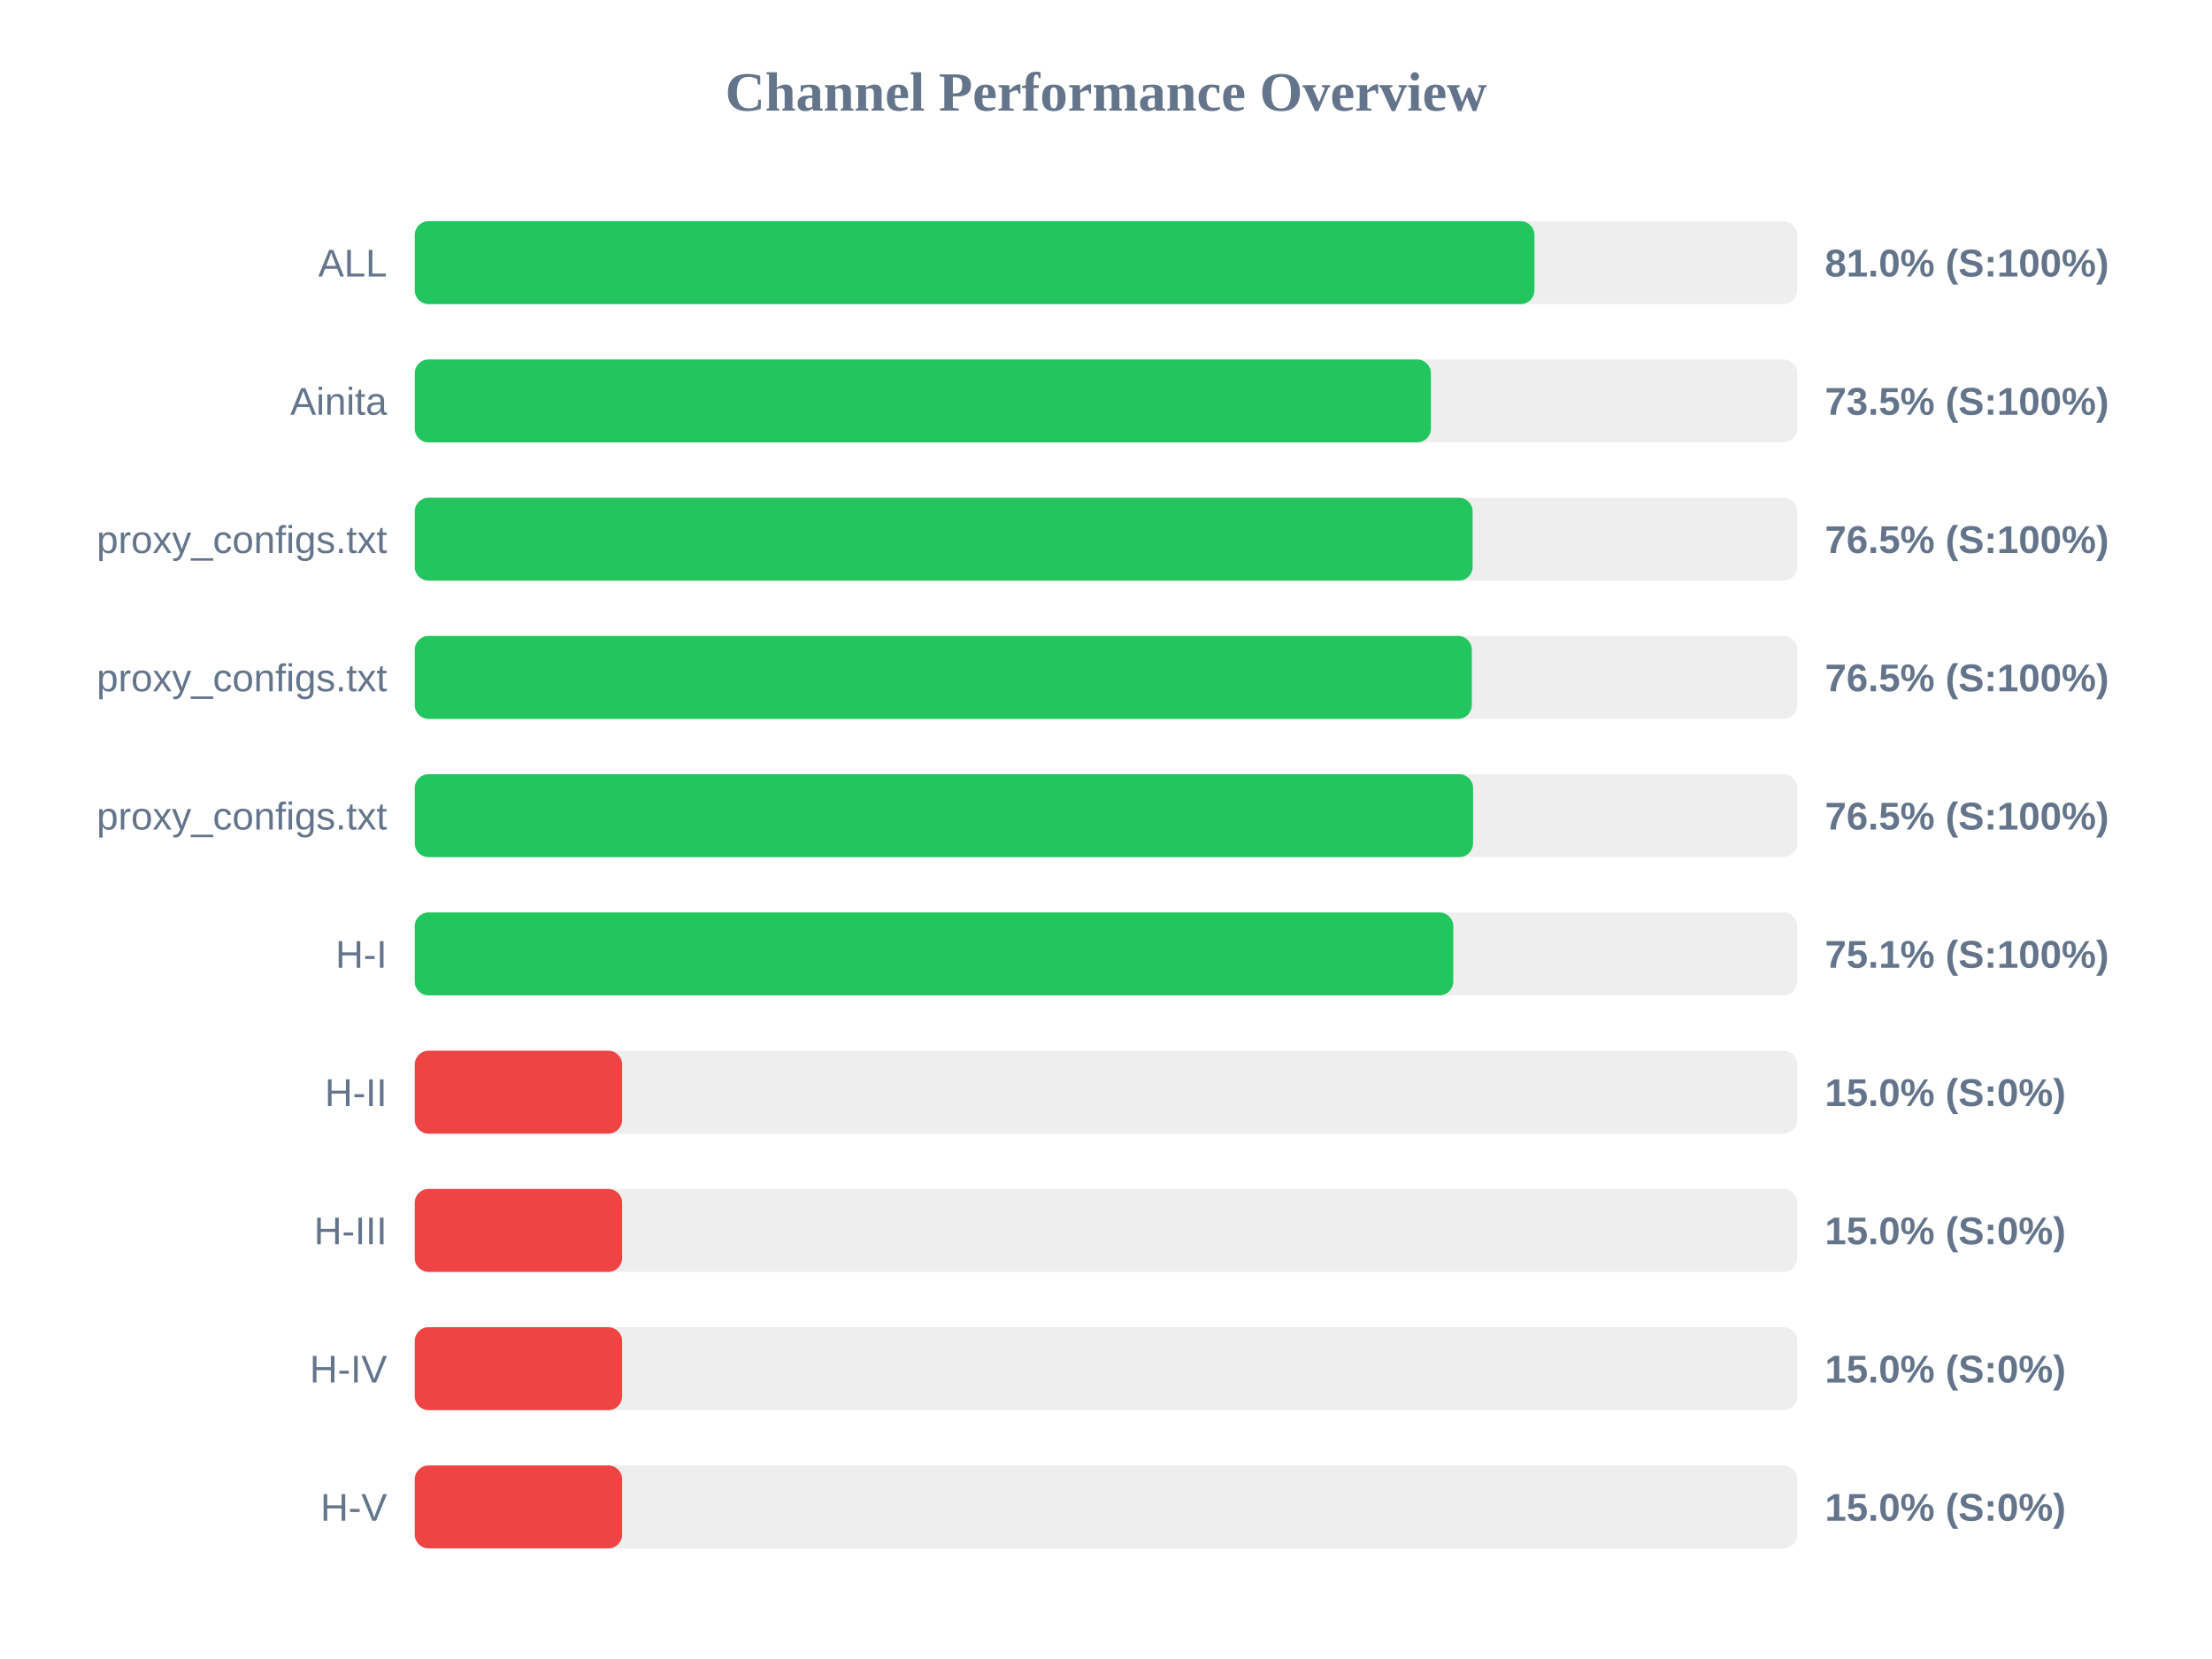
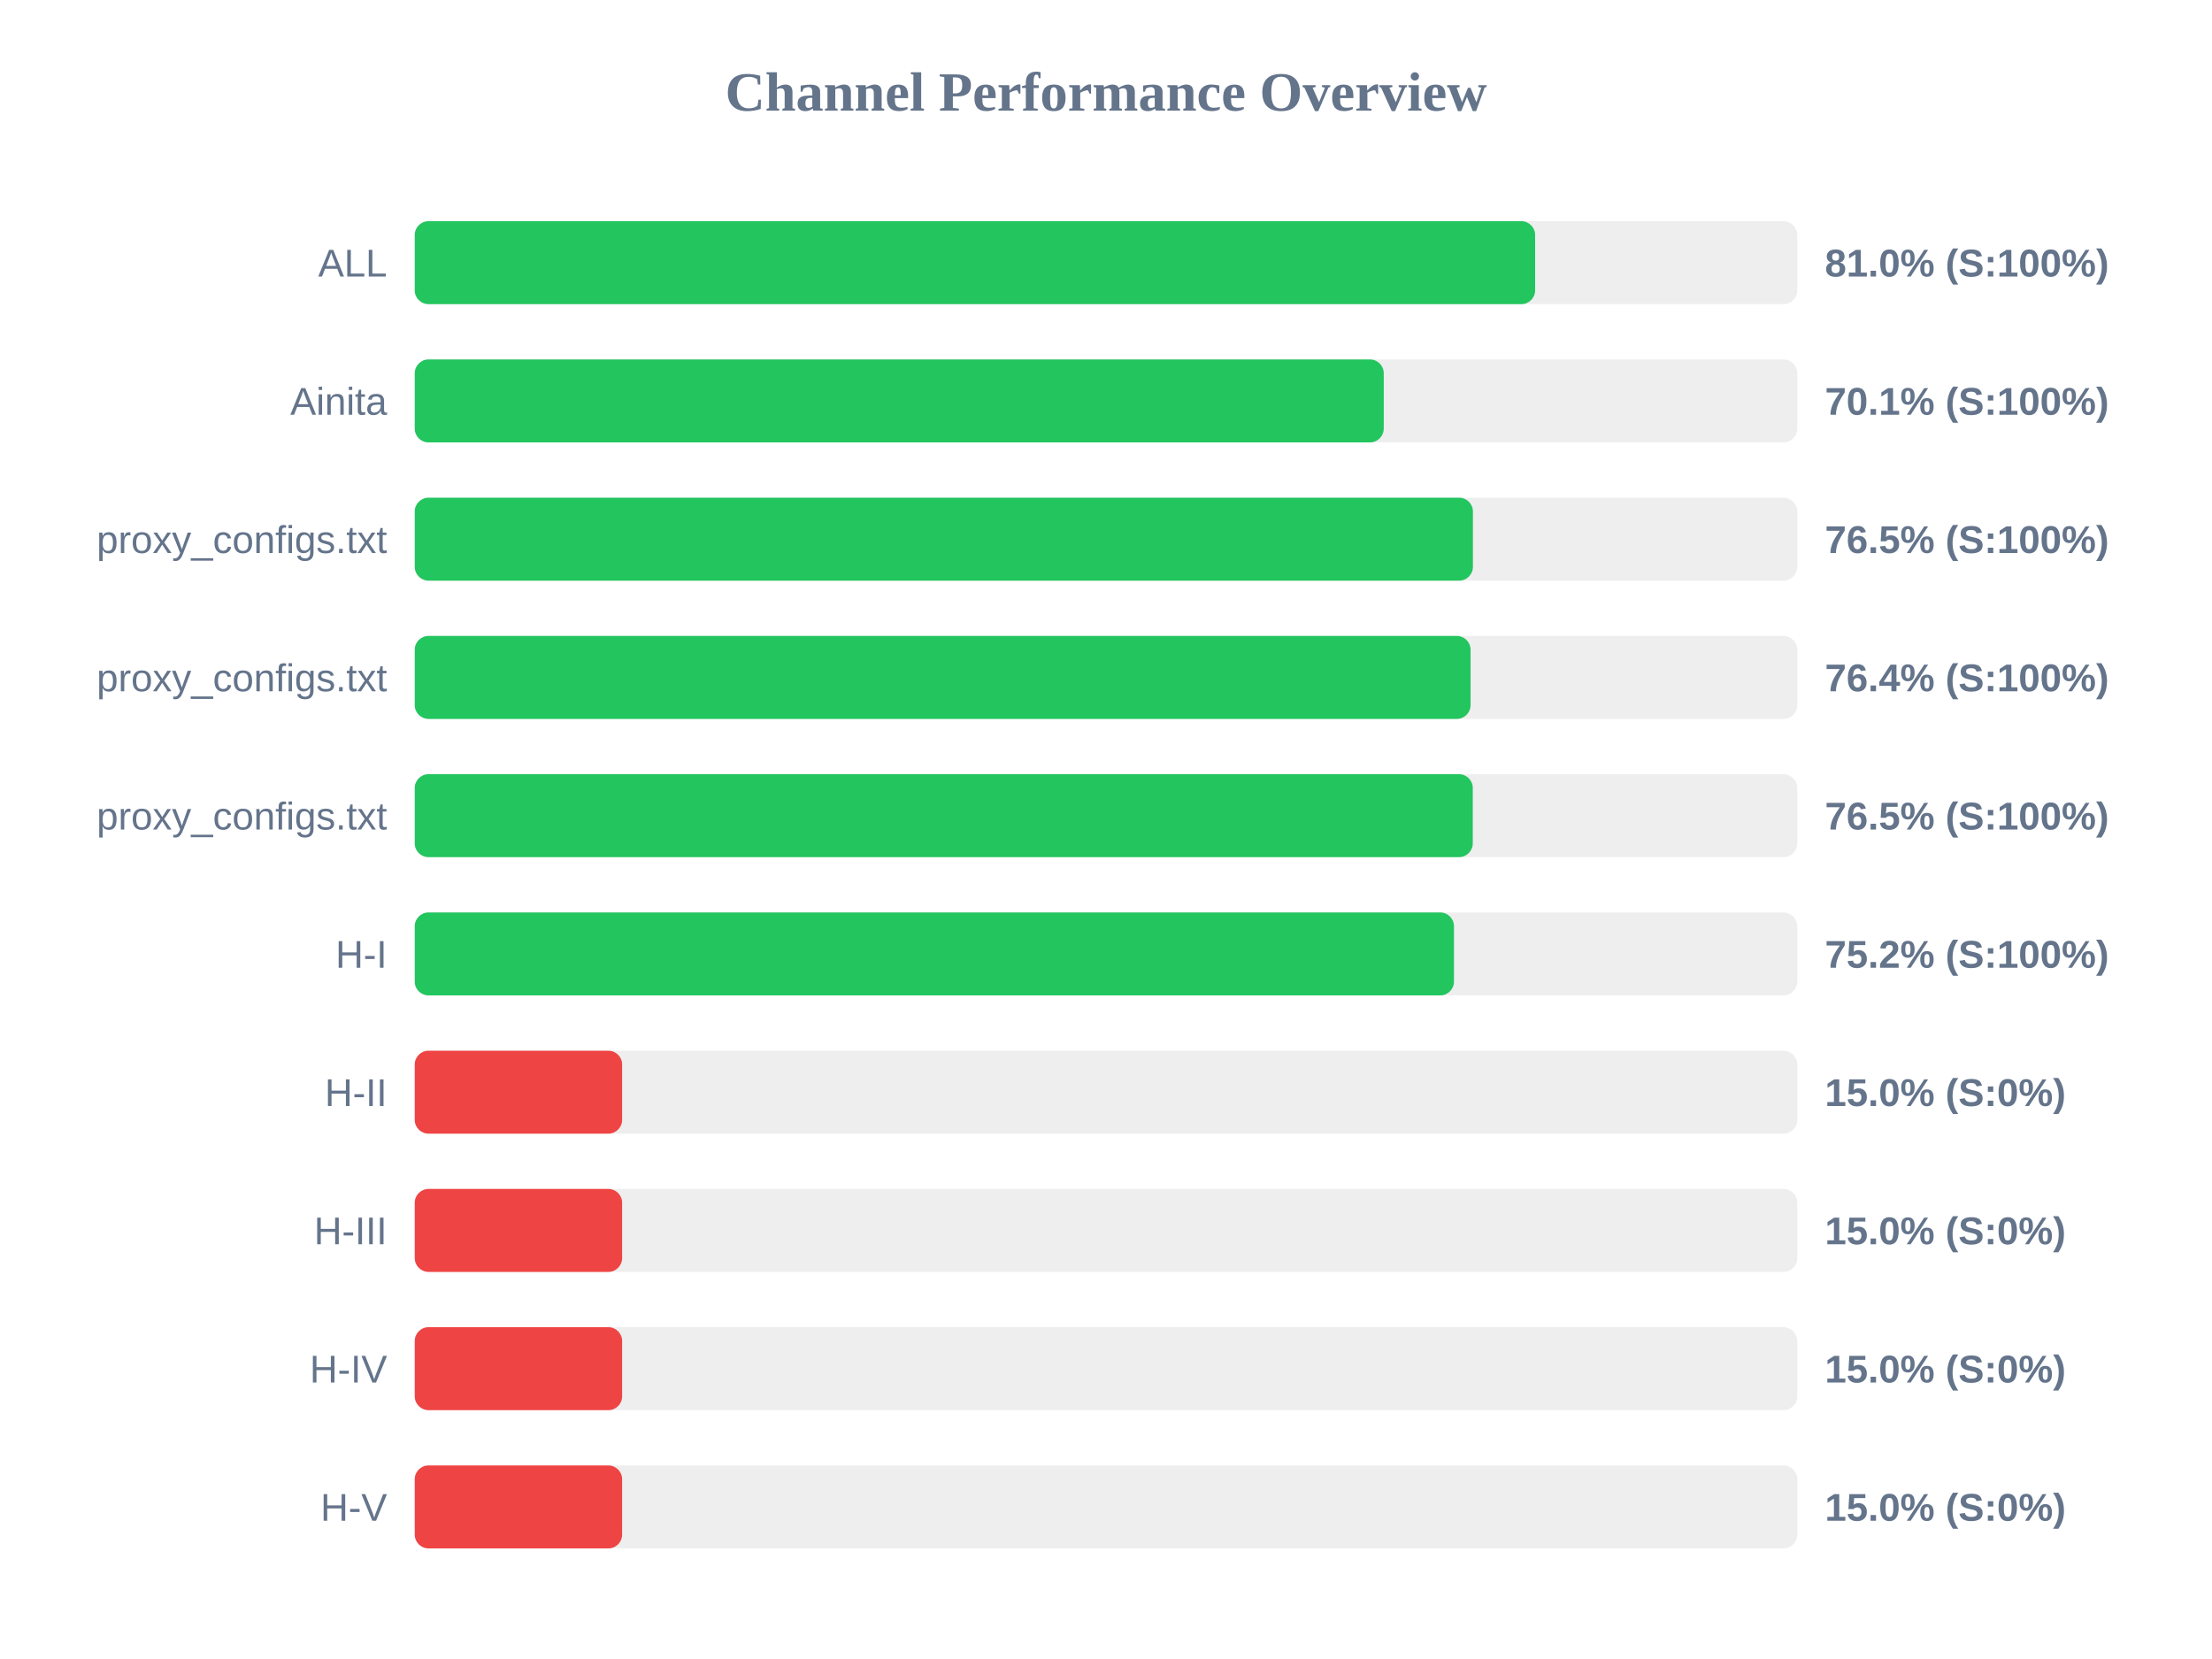
<svg xmlns="http://www.w3.org/2000/svg" width="800" height="600" version="1.1">
  <style>
        .row { font: 14px Arial; fill: #64748b; }
        .score { font: bold 14px Arial; fill: #64748b; }
    </style>
  <text x="400" y="40" text-anchor="middle" font-size="20px" font-weight="bold" fill="#64748b">Channel Performance Overview</text>
  <rect x="150" y="80" width="500" height="30" fill="#eee" rx="5" />
-   <rect x="150" y="80" width="404.95" height="30" fill="#22c55e" rx="5" />
+   <rect x="150" y="80" width="405.2" height="30" fill="#22c55e" rx="5" />
  <text x="140" y="100" text-anchor="end" class="row">ALL</text>
  <text x="660" y="100" text-anchor="start" class="score">81.0% (S:100%)</text>
  <rect x="150" y="130" width="500" height="30" fill="#eee" rx="5" />
-   <rect x="150" y="130" width="367.5" height="30" fill="#22c55e" rx="5" />
+   <rect x="150" y="130" width="350.45" height="30" fill="#22c55e" rx="5" />
  <text x="140" y="150" text-anchor="end" class="row">Ainita</text>
-   <text x="660" y="150" text-anchor="start" class="score">73.5% (S:100%)</text>
+   <text x="660" y="150" text-anchor="start" class="score">70.1% (S:100%)</text>
  <rect x="150" y="180" width="500" height="30" fill="#eee" rx="5" />
-   <rect x="150" y="180" width="382.6" height="30" fill="#22c55e" rx="5" />
+   <rect x="150" y="180" width="382.7" height="30" fill="#22c55e" rx="5" />
  <text x="140" y="200" text-anchor="end" class="row">proxy_configs.txt</text>
  <text x="660" y="200" text-anchor="start" class="score">76.5% (S:100%)</text>
  <rect x="150" y="230" width="500" height="30" fill="#eee" rx="5" />
-   <rect x="150" y="230" width="382.3" height="30" fill="#22c55e" rx="5" />
+   <rect x="150" y="230" width="381.85" height="30" fill="#22c55e" rx="5" />
  <text x="140" y="250" text-anchor="end" class="row">proxy_configs.txt</text>
-   <text x="660" y="250" text-anchor="start" class="score">76.5% (S:100%)</text>
+   <text x="660" y="250" text-anchor="start" class="score">76.4% (S:100%)</text>
  <rect x="150" y="280" width="500" height="30" fill="#eee" rx="5" />
-   <rect x="150" y="280" width="382.75" height="30" fill="#22c55e" rx="5" />
+   <rect x="150" y="280" width="382.65" height="30" fill="#22c55e" rx="5" />
  <text x="140" y="300" text-anchor="end" class="row">proxy_configs.txt</text>
  <text x="660" y="300" text-anchor="start" class="score">76.5% (S:100%)</text>
  <rect x="150" y="330" width="500" height="30" fill="#eee" rx="5" />
-   <rect x="150" y="330" width="375.6" height="30" fill="#22c55e" rx="5" />
+   <rect x="150" y="330" width="375.85" height="30" fill="#22c55e" rx="5" />
  <text x="140" y="350" text-anchor="end" class="row">H-I</text>
-   <text x="660" y="350" text-anchor="start" class="score">75.1% (S:100%)</text>
+   <text x="660" y="350" text-anchor="start" class="score">75.2% (S:100%)</text>
  <rect x="150" y="380" width="500" height="30" fill="#eee" rx="5" />
  <rect x="150" y="380" width="75.0" height="30" fill="#ef4444" rx="5" />
  <text x="140" y="400" text-anchor="end" class="row">H-II</text>
  <text x="660" y="400" text-anchor="start" class="score">15.0% (S:0%)</text>
  <rect x="150" y="430" width="500" height="30" fill="#eee" rx="5" />
  <rect x="150" y="430" width="75.0" height="30" fill="#ef4444" rx="5" />
  <text x="140" y="450" text-anchor="end" class="row">H-III</text>
  <text x="660" y="450" text-anchor="start" class="score">15.0% (S:0%)</text>
  <rect x="150" y="480" width="500" height="30" fill="#eee" rx="5" />
  <rect x="150" y="480" width="75.0" height="30" fill="#ef4444" rx="5" />
  <text x="140" y="500" text-anchor="end" class="row">H-IV</text>
  <text x="660" y="500" text-anchor="start" class="score">15.0% (S:0%)</text>
  <rect x="150" y="530" width="500" height="30" fill="#eee" rx="5" />
  <rect x="150" y="530" width="75.0" height="30" fill="#ef4444" rx="5" />
  <text x="140" y="550" text-anchor="end" class="row">H-V</text>
  <text x="660" y="550" text-anchor="start" class="score">15.0% (S:0%)</text>
</svg>
